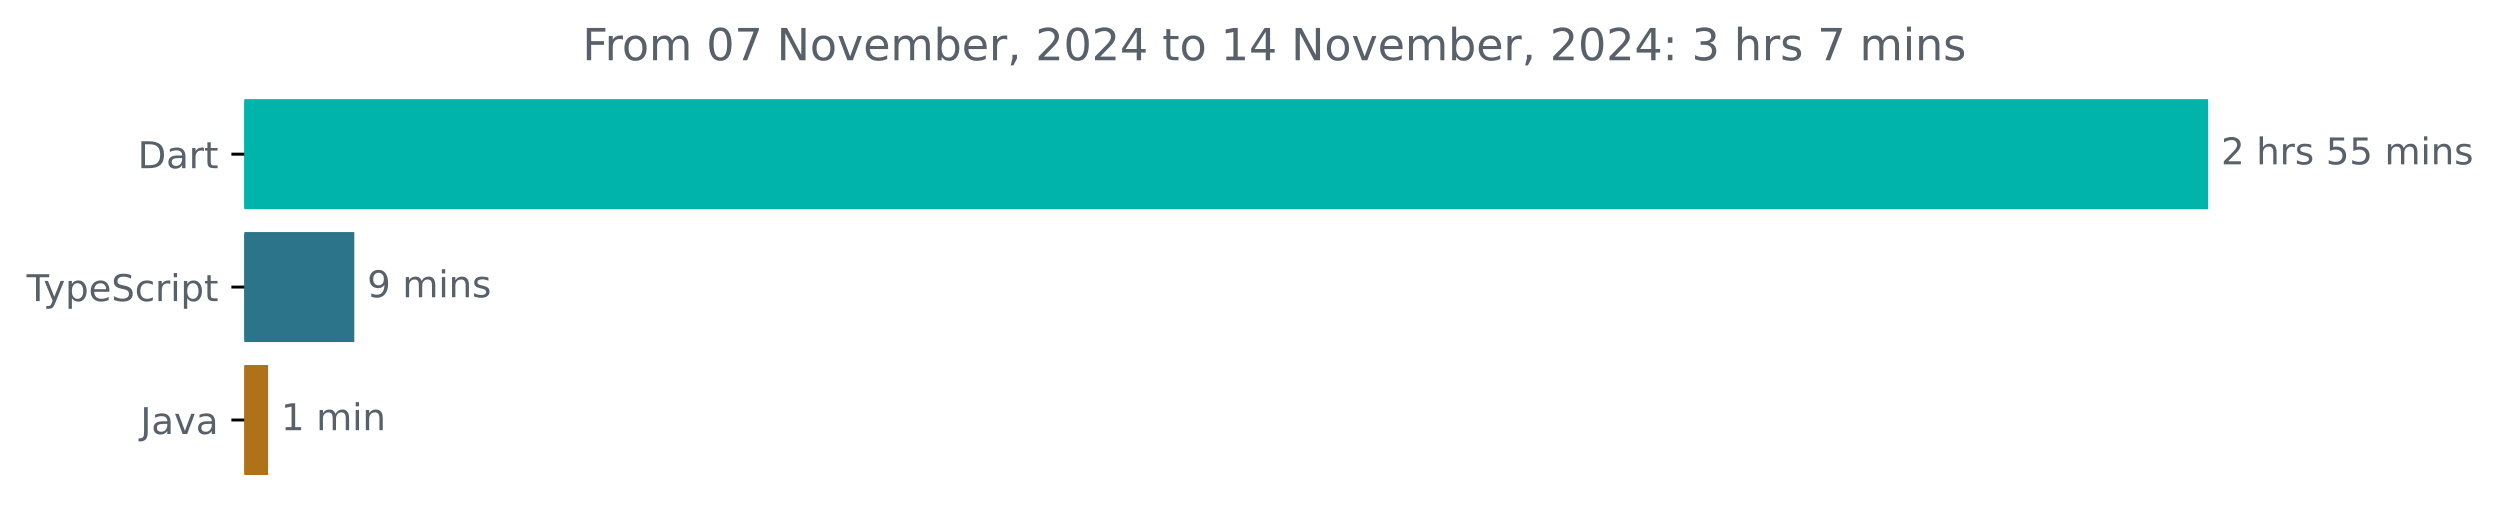
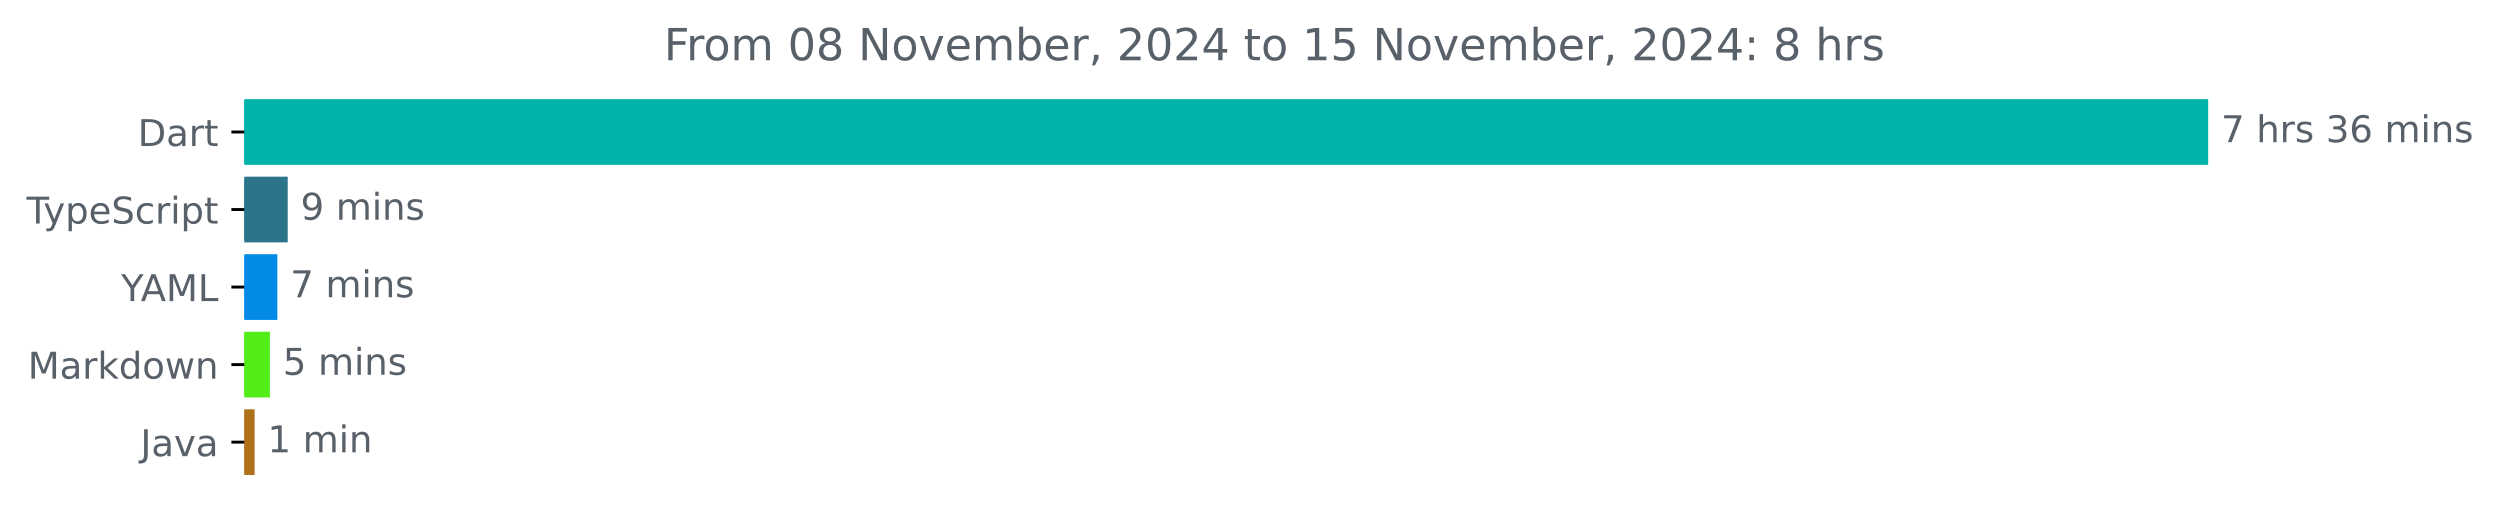
<svg xmlns="http://www.w3.org/2000/svg" xmlns:xlink="http://www.w3.org/1999/xlink" width="677.144pt" height="140.398pt" viewBox="0 0 677.144 140.398" version="1.1">
  <defs>
    <style type="text/css">*{stroke-linejoin: round; stroke-linecap: butt}</style>
  </defs>
  <g id="figure_1">
    <g id="patch_1">
      <path d="M -0 140.398  L 677.144 140.398  L 677.144 0  L -0 0  L -0 140.398  z " style="fill: none" />
    </g>
    <g id="axes_1">
      <g id="patch_2">
-         <path d="M 66.17 27.358  L 597.599 27.358  L 597.599 56.158  L 66.17 56.158  z " clip-path="url(#pe649c9e72b)" style="fill: #00b4ab; stroke: #00b4ab; stroke-linejoin: miter" />
+         <path d="M 66.17 27.358  L 597.599 27.358  L 597.599 44.158  L 66.17 44.158  z " clip-path="url(#pa59fa78898)" style="fill: #00b4ab; stroke: #00b4ab; stroke-linejoin: miter" />
      </g>
      <g id="patch_3">
-         <path d="M 66.17 63.358  L 95.467 63.358  L 95.467 92.158  L 66.17 92.158  z " clip-path="url(#pe649c9e72b)" style="fill: #2b7489; stroke: #2b7489; stroke-linejoin: miter" />
+         <path d="M 66.17 48.358  L 77.43 48.358  L 77.43 65.158  L 66.17 65.158  z " clip-path="url(#pa59fa78898)" style="fill: #2b7489; stroke: #2b7489; stroke-linejoin: miter" />
      </g>
      <g id="patch_4">
-         <path d="M 66.17 99.358  L 72.12 99.358  L 72.12 128.158  L 66.17 128.158  z " clip-path="url(#pe649c9e72b)" style="fill: #b07219; stroke: #b07219; stroke-linejoin: miter" />
+         <path d="M 66.17 69.358  L 74.629 69.358  L 74.629 86.158  L 66.17 86.158  z " clip-path="url(#pa59fa78898)" style="fill: #018ae6; stroke: #018ae6; stroke-linejoin: miter" />
+       </g>
+       <g id="patch_5">
+         <path d="M 66.17 90.358  L 72.612 90.358  L 72.612 107.158  L 66.17 107.158  z " clip-path="url(#pa59fa78898)" style="fill: #52ed19; stroke: #52ed19; stroke-linejoin: miter" />
+       </g>
+       <g id="patch_6">
+         <path d="M 66.17 111.358  L 68.467 111.358  L 68.467 128.158  L 66.17 128.158  z " clip-path="url(#pa59fa78898)" style="fill: #b07219; stroke: #b07219; stroke-linejoin: miter" />
      </g>
      <g id="matplotlib.axis_1" />
      <g id="matplotlib.axis_2">
        <g id="ytick_1">
          <g id="line2d_1">
            <defs>
-               <path id="m4052a5a58a" d="M 0 0  L -3.5 0  " style="stroke: #000000; stroke-width: 0.8" />
+               <path id="mdfa2e5bc90" d="M 0 0  L -3.5 0  " style="stroke: #000000; stroke-width: 0.8" />
            </defs>
            <g>
-               <use xlink:href="#m4052a5a58a" x="66.17" y="41.758" style="stroke: #000000; stroke-width: 0.8" />
+               <use xlink:href="#mdfa2e5bc90" x="66.17" y="35.758" style="stroke: #000000; stroke-width: 0.8" />
            </g>
          </g>
          <g id="text_1">
-             <g style="fill: #586069" transform="translate(37.31094 45.55734) scale(0.1 -0.1)">
+             <g style="fill: #586069" transform="translate(37.31094 39.55734) scale(0.1 -0.1)">
              <defs>
                <path id="DejaVuSans-44" d="M 1259 4147  L 1259 519  L 2022 519  Q 2988 519 3436 956  Q 3884 1394 3884 2338  Q 3884 3275 3436 3711  Q 2988 4147 2022 4147  L 1259 4147  z M 628 4666  L 1925 4666  Q 3281 4666 3915 4102  Q 4550 3538 4550 2338  Q 4550 1131 3912 565  Q 3275 0 1925 0  L 628 0  L 628 4666  z " transform="scale(0.015625)" />
                <path id="DejaVuSans-61" d="M 2194 1759  Q 1497 1759 1228 1600  Q 959 1441 959 1056  Q 959 750 1161 570  Q 1363 391 1709 391  Q 2188 391 2477 730  Q 2766 1069 2766 1631  L 2766 1759  L 2194 1759  z M 3341 1997  L 3341 0  L 2766 0  L 2766 531  Q 2569 213 2275 61  Q 1981 -91 1556 -91  Q 1019 -91 701 211  Q 384 513 384 1019  Q 384 1609 779 1909  Q 1175 2209 1959 2209  L 2766 2209  L 2766 2266  Q 2766 2663 2505 2880  Q 2244 3097 1772 3097  Q 1472 3097 1187 3025  Q 903 2953 641 2809  L 641 3341  Q 956 3463 1253 3523  Q 1550 3584 1831 3584  Q 2591 3584 2966 3190  Q 3341 2797 3341 1997  z " transform="scale(0.015625)" />
                <path id="DejaVuSans-72" d="M 2631 2963  Q 2534 3019 2420 3045  Q 2306 3072 2169 3072  Q 1681 3072 1420 2755  Q 1159 2438 1159 1844  L 1159 0  L 581 0  L 581 3500  L 1159 3500  L 1159 2956  Q 1341 3275 1631 3429  Q 1922 3584 2338 3584  Q 2397 3584 2469 3576  Q 2541 3569 2628 3553  L 2631 2963  z " transform="scale(0.015625)" />
                <path id="DejaVuSans-74" d="M 1172 4494  L 1172 3500  L 2356 3500  L 2356 3053  L 1172 3053  L 1172 1153  Q 1172 725 1289 603  Q 1406 481 1766 481  L 2356 481  L 2356 0  L 1766 0  Q 1100 0 847 248  Q 594 497 594 1153  L 594 3053  L 172 3053  L 172 3500  L 594 3500  L 594 4494  L 1172 4494  z " transform="scale(0.015625)" />
              </defs>
              <use xlink:href="#DejaVuSans-44" />
              <use xlink:href="#DejaVuSans-61" x="77.002" />
              <use xlink:href="#DejaVuSans-72" x="138.281" />
              <use xlink:href="#DejaVuSans-74" x="179.395" />
            </g>
          </g>
        </g>
        <g id="ytick_2">
          <g id="line2d_2">
            <g>
-               <use xlink:href="#m4052a5a58a" x="66.17" y="77.758" style="stroke: #000000; stroke-width: 0.8" />
+               <use xlink:href="#mdfa2e5bc90" x="66.17" y="56.758" style="stroke: #000000; stroke-width: 0.8" />
            </g>
          </g>
          <g id="text_2">
-             <g style="fill: #586069" transform="translate(7.2 81.55734) scale(0.1 -0.1)">
+             <g style="fill: #586069" transform="translate(7.2 60.55734) scale(0.1 -0.1)">
              <defs>
                <path id="DejaVuSans-54" d="M -19 4666  L 3928 4666  L 3928 4134  L 2272 4134  L 2272 0  L 1638 0  L 1638 4134  L -19 4134  L -19 4666  z " transform="scale(0.015625)" />
                <path id="DejaVuSans-79" d="M 2059 -325  Q 1816 -950 1584 -1140  Q 1353 -1331 966 -1331  L 506 -1331  L 506 -850  L 844 -850  Q 1081 -850 1212 -737  Q 1344 -625 1503 -206  L 1606 56  L 191 3500  L 800 3500  L 1894 763  L 2988 3500  L 3597 3500  L 2059 -325  z " transform="scale(0.015625)" />
                <path id="DejaVuSans-70" d="M 1159 525  L 1159 -1331  L 581 -1331  L 581 3500  L 1159 3500  L 1159 2969  Q 1341 3281 1617 3432  Q 1894 3584 2278 3584  Q 2916 3584 3314 3078  Q 3713 2572 3713 1747  Q 3713 922 3314 415  Q 2916 -91 2278 -91  Q 1894 -91 1617 61  Q 1341 213 1159 525  z M 3116 1747  Q 3116 2381 2855 2742  Q 2594 3103 2138 3103  Q 1681 3103 1420 2742  Q 1159 2381 1159 1747  Q 1159 1113 1420 752  Q 1681 391 2138 391  Q 2594 391 2855 752  Q 3116 1113 3116 1747  z " transform="scale(0.015625)" />
                <path id="DejaVuSans-65" d="M 3597 1894  L 3597 1613  L 953 1613  Q 991 1019 1311 708  Q 1631 397 2203 397  Q 2534 397 2845 478  Q 3156 559 3463 722  L 3463 178  Q 3153 47 2828 -22  Q 2503 -91 2169 -91  Q 1331 -91 842 396  Q 353 884 353 1716  Q 353 2575 817 3079  Q 1281 3584 2069 3584  Q 2775 3584 3186 3129  Q 3597 2675 3597 1894  z M 3022 2063  Q 3016 2534 2758 2815  Q 2500 3097 2075 3097  Q 1594 3097 1305 2825  Q 1016 2553 972 2059  L 3022 2063  z " transform="scale(0.015625)" />
                <path id="DejaVuSans-53" d="M 3425 4513  L 3425 3897  Q 3066 4069 2747 4153  Q 2428 4238 2131 4238  Q 1616 4238 1336 4038  Q 1056 3838 1056 3469  Q 1056 3159 1242 3001  Q 1428 2844 1947 2747  L 2328 2669  Q 3034 2534 3370 2195  Q 3706 1856 3706 1288  Q 3706 609 3251 259  Q 2797 -91 1919 -91  Q 1588 -91 1214 -16  Q 841 59 441 206  L 441 856  Q 825 641 1194 531  Q 1563 422 1919 422  Q 2459 422 2753 634  Q 3047 847 3047 1241  Q 3047 1584 2836 1778  Q 2625 1972 2144 2069  L 1759 2144  Q 1053 2284 737 2584  Q 422 2884 422 3419  Q 422 4038 858 4394  Q 1294 4750 2059 4750  Q 2388 4750 2728 4690  Q 3069 4631 3425 4513  z " transform="scale(0.015625)" />
                <path id="DejaVuSans-63" d="M 3122 3366  L 3122 2828  Q 2878 2963 2633 3030  Q 2388 3097 2138 3097  Q 1578 3097 1268 2742  Q 959 2388 959 1747  Q 959 1106 1268 751  Q 1578 397 2138 397  Q 2388 397 2633 464  Q 2878 531 3122 666  L 3122 134  Q 2881 22 2623 -34  Q 2366 -91 2075 -91  Q 1284 -91 818 406  Q 353 903 353 1747  Q 353 2603 823 3093  Q 1294 3584 2113 3584  Q 2378 3584 2631 3529  Q 2884 3475 3122 3366  z " transform="scale(0.015625)" />
                <path id="DejaVuSans-69" d="M 603 3500  L 1178 3500  L 1178 0  L 603 0  L 603 3500  z M 603 4863  L 1178 4863  L 1178 4134  L 603 4134  L 603 4863  z " transform="scale(0.015625)" />
              </defs>
              <use xlink:href="#DejaVuSans-54" />
              <use xlink:href="#DejaVuSans-79" x="45.459" />
              <use xlink:href="#DejaVuSans-70" x="104.639" />
              <use xlink:href="#DejaVuSans-65" x="168.115" />
              <use xlink:href="#DejaVuSans-53" x="229.639" />
              <use xlink:href="#DejaVuSans-63" x="293.115" />
              <use xlink:href="#DejaVuSans-72" x="348.096" />
              <use xlink:href="#DejaVuSans-69" x="389.209" />
              <use xlink:href="#DejaVuSans-70" x="416.992" />
              <use xlink:href="#DejaVuSans-74" x="480.469" />
            </g>
          </g>
        </g>
        <g id="ytick_3">
          <g id="line2d_3">
            <g>
-               <use xlink:href="#m4052a5a58a" x="66.17" y="113.758" style="stroke: #000000; stroke-width: 0.8" />
+               <use xlink:href="#mdfa2e5bc90" x="66.17" y="77.758" style="stroke: #000000; stroke-width: 0.8" />
            </g>
          </g>
          <g id="text_3">
-             <g style="fill: #586069" transform="translate(38.04531 117.5573) scale(0.1 -0.1)">
+             <g style="fill: #586069" transform="translate(32.79688 81.55734) scale(0.1 -0.1)">
+               <defs>
+                 <path id="DejaVuSans-59" d="M -13 4666  L 666 4666  L 1959 2747  L 3244 4666  L 3922 4666  L 2272 2222  L 2272 0  L 1638 0  L 1638 2222  L -13 4666  z " transform="scale(0.015625)" />
+                 <path id="DejaVuSans-41" d="M 2188 4044  L 1331 1722  L 3047 1722  L 2188 4044  z M 1831 4666  L 2547 4666  L 4325 0  L 3669 0  L 3244 1197  L 1141 1197  L 716 0  L 50 0  L 1831 4666  z " transform="scale(0.015625)" />
+                 <path id="DejaVuSans-4d" d="M 628 4666  L 1569 4666  L 2759 1491  L 3956 4666  L 4897 4666  L 4897 0  L 4281 0  L 4281 4097  L 3078 897  L 2444 897  L 1241 4097  L 1241 0  L 628 0  L 628 4666  z " transform="scale(0.015625)" />
+                 <path id="DejaVuSans-4c" d="M 628 4666  L 1259 4666  L 1259 531  L 3531 531  L 3531 0  L 628 0  L 628 4666  z " transform="scale(0.015625)" />
+               </defs>
+               <use xlink:href="#DejaVuSans-59" />
+               <use xlink:href="#DejaVuSans-41" x="53.334" />
+               <use xlink:href="#DejaVuSans-4d" x="121.742" />
+               <use xlink:href="#DejaVuSans-4c" x="208.021" />
+             </g>
+           </g>
+         </g>
+         <g id="ytick_4">
+           <g id="line2d_4">
+             <g>
+               <use xlink:href="#mdfa2e5bc90" x="66.17" y="98.758" style="stroke: #000000; stroke-width: 0.8" />
+             </g>
+           </g>
+           <g id="text_4">
+             <g style="fill: #586069" transform="translate(7.529688 102.5573) scale(0.1 -0.1)">
+               <defs>
+                 <path id="DejaVuSans-6b" d="M 581 4863  L 1159 4863  L 1159 1991  L 2875 3500  L 3609 3500  L 1753 1863  L 3688 0  L 2938 0  L 1159 1709  L 1159 0  L 581 0  L 581 4863  z " transform="scale(0.015625)" />
+                 <path id="DejaVuSans-64" d="M 2906 2969  L 2906 4863  L 3481 4863  L 3481 0  L 2906 0  L 2906 525  Q 2725 213 2448 61  Q 2172 -91 1784 -91  Q 1150 -91 751 415  Q 353 922 353 1747  Q 353 2572 751 3078  Q 1150 3584 1784 3584  Q 2172 3584 2448 3432  Q 2725 3281 2906 2969  z M 947 1747  Q 947 1113 1208 752  Q 1469 391 1925 391  Q 2381 391 2643 752  Q 2906 1113 2906 1747  Q 2906 2381 2643 2742  Q 2381 3103 1925 3103  Q 1469 3103 1208 2742  Q 947 2381 947 1747  z " transform="scale(0.015625)" />
+                 <path id="DejaVuSans-6f" d="M 1959 3097  Q 1497 3097 1228 2736  Q 959 2375 959 1747  Q 959 1119 1226 758  Q 1494 397 1959 397  Q 2419 397 2687 759  Q 2956 1122 2956 1747  Q 2956 2369 2687 2733  Q 2419 3097 1959 3097  z M 1959 3584  Q 2709 3584 3137 3096  Q 3566 2609 3566 1747  Q 3566 888 3137 398  Q 2709 -91 1959 -91  Q 1206 -91 779 398  Q 353 888 353 1747  Q 353 2609 779 3096  Q 1206 3584 1959 3584  z " transform="scale(0.015625)" />
+                 <path id="DejaVuSans-77" d="M 269 3500  L 844 3500  L 1563 769  L 2278 3500  L 2956 3500  L 3675 769  L 4391 3500  L 4966 3500  L 4050 0  L 3372 0  L 2619 2869  L 1863 0  L 1184 0  L 269 3500  z " transform="scale(0.015625)" />
+                 <path id="DejaVuSans-6e" d="M 3513 2113  L 3513 0  L 2938 0  L 2938 2094  Q 2938 2591 2744 2837  Q 2550 3084 2163 3084  Q 1697 3084 1428 2787  Q 1159 2491 1159 1978  L 1159 0  L 581 0  L 581 3500  L 1159 3500  L 1159 2956  Q 1366 3272 1645 3428  Q 1925 3584 2291 3584  Q 2894 3584 3203 3211  Q 3513 2838 3513 2113  z " transform="scale(0.015625)" />
+               </defs>
+               <use xlink:href="#DejaVuSans-4d" />
+               <use xlink:href="#DejaVuSans-61" x="86.279" />
+               <use xlink:href="#DejaVuSans-72" x="147.559" />
+               <use xlink:href="#DejaVuSans-6b" x="188.672" />
+               <use xlink:href="#DejaVuSans-64" x="246.582" />
+               <use xlink:href="#DejaVuSans-6f" x="310.059" />
+               <use xlink:href="#DejaVuSans-77" x="371.24" />
+               <use xlink:href="#DejaVuSans-6e" x="453.027" />
+             </g>
+           </g>
+         </g>
+         <g id="ytick_5">
+           <g id="line2d_5">
+             <g>
+               <use xlink:href="#mdfa2e5bc90" x="66.17" y="119.758" style="stroke: #000000; stroke-width: 0.8" />
+             </g>
+           </g>
+           <g id="text_5">
+             <g style="fill: #586069" transform="translate(38.04531 123.5573) scale(0.1 -0.1)">
              <defs>
                <path id="DejaVuSans-4a" d="M 628 4666  L 1259 4666  L 1259 325  Q 1259 -519 939 -900  Q 619 -1281 -91 -1281  L -331 -1281  L -331 -750  L -134 -750  Q 284 -750 456 -515  Q 628 -281 628 325  L 628 4666  z " transform="scale(0.015625)" />
                <path id="DejaVuSans-76" d="M 191 3500  L 800 3500  L 1894 563  L 2988 3500  L 3597 3500  L 2284 0  L 1503 0  L 191 3500  z " transform="scale(0.015625)" />
              </defs>
              <use xlink:href="#DejaVuSans-4a" />
              <use xlink:href="#DejaVuSans-61" x="29.492" />
              <use xlink:href="#DejaVuSans-76" x="90.771" />
              <use xlink:href="#DejaVuSans-61" x="149.951" />
            </g>
          </g>
        </g>
      </g>
-       <g id="text_4">
-         <g style="fill: #586069" transform="translate(601.5989 44.5175) scale(0.1 -0.1)">
-           <defs>
-             <path id="DejaVuSans-32" d="M 1228 531  L 3431 531  L 3431 0  L 469 0  L 469 531  Q 828 903 1448 1529  Q 2069 2156 2228 2338  Q 2531 2678 2651 2914  Q 2772 3150 2772 3378  Q 2772 3750 2511 3984  Q 2250 4219 1831 4219  Q 1534 4219 1204 4116  Q 875 4013 500 3803  L 500 4441  Q 881 4594 1212 4672  Q 1544 4750 1819 4750  Q 2544 4750 2975 4387  Q 3406 4025 3406 3419  Q 3406 3131 3298 2873  Q 3191 2616 2906 2266  Q 2828 2175 2409 1742  Q 1991 1309 1228 531  z " transform="scale(0.015625)" />
+       <g id="text_6">
+         <g style="fill: #586069" transform="translate(601.5989 38.5175) scale(0.1 -0.1)">
+           <defs>
+             <path id="DejaVuSans-37" d="M 525 4666  L 3525 4666  L 3525 4397  L 1831 0  L 1172 0  L 2766 4134  L 525 4134  L 525 4666  z " transform="scale(0.015625)" />
            <path id="DejaVuSans-20" transform="scale(0.015625)" />
            <path id="DejaVuSans-68" d="M 3513 2113  L 3513 0  L 2938 0  L 2938 2094  Q 2938 2591 2744 2837  Q 2550 3084 2163 3084  Q 1697 3084 1428 2787  Q 1159 2491 1159 1978  L 1159 0  L 581 0  L 581 4863  L 1159 4863  L 1159 2956  Q 1366 3272 1645 3428  Q 1925 3584 2291 3584  Q 2894 3584 3203 3211  Q 3513 2838 3513 2113  z " transform="scale(0.015625)" />
            <path id="DejaVuSans-73" d="M 2834 3397  L 2834 2853  Q 2591 2978 2328 3040  Q 2066 3103 1784 3103  Q 1356 3103 1142 2972  Q 928 2841 928 2578  Q 928 2378 1081 2264  Q 1234 2150 1697 2047  L 1894 2003  Q 2506 1872 2764 1633  Q 3022 1394 3022 966  Q 3022 478 2636 193  Q 2250 -91 1575 -91  Q 1294 -91 989 -36  Q 684 19 347 128  L 347 722  Q 666 556 975 473  Q 1284 391 1588 391  Q 1994 391 2212 530  Q 2431 669 2431 922  Q 2431 1156 2273 1281  Q 2116 1406 1581 1522  L 1381 1569  Q 847 1681 609 1914  Q 372 2147 372 2553  Q 372 3047 722 3315  Q 1072 3584 1716 3584  Q 2034 3584 2315 3537  Q 2597 3491 2834 3397  z " transform="scale(0.015625)" />
-             <path id="DejaVuSans-35" d="M 691 4666  L 3169 4666  L 3169 4134  L 1269 4134  L 1269 2991  Q 1406 3038 1543 3061  Q 1681 3084 1819 3084  Q 2600 3084 3056 2656  Q 3513 2228 3513 1497  Q 3513 744 3044 326  Q 2575 -91 1722 -91  Q 1428 -91 1123 -41  Q 819 9 494 109  L 494 744  Q 775 591 1075 516  Q 1375 441 1709 441  Q 2250 441 2565 725  Q 2881 1009 2881 1497  Q 2881 1984 2565 2268  Q 2250 2553 1709 2553  Q 1456 2553 1204 2497  Q 953 2441 691 2322  L 691 4666  z " transform="scale(0.015625)" />
+             <path id="DejaVuSans-33" d="M 2597 2516  Q 3050 2419 3304 2112  Q 3559 1806 3559 1356  Q 3559 666 3084 287  Q 2609 -91 1734 -91  Q 1441 -91 1130 -33  Q 819 25 488 141  L 488 750  Q 750 597 1062 519  Q 1375 441 1716 441  Q 2309 441 2620 675  Q 2931 909 2931 1356  Q 2931 1769 2642 2001  Q 2353 2234 1838 2234  L 1294 2234  L 1294 2753  L 1863 2753  Q 2328 2753 2575 2939  Q 2822 3125 2822 3475  Q 2822 3834 2567 4026  Q 2313 4219 1838 4219  Q 1578 4219 1281 4162  Q 984 4106 628 3988  L 628 4550  Q 988 4650 1302 4700  Q 1616 4750 1894 4750  Q 2613 4750 3031 4423  Q 3450 4097 3450 3541  Q 3450 3153 3228 2886  Q 3006 2619 2597 2516  z " transform="scale(0.015625)" />
+             <path id="DejaVuSans-36" d="M 2113 2584  Q 1688 2584 1439 2293  Q 1191 2003 1191 1497  Q 1191 994 1439 701  Q 1688 409 2113 409  Q 2538 409 2786 701  Q 3034 994 3034 1497  Q 3034 2003 2786 2293  Q 2538 2584 2113 2584  z M 3366 4563  L 3366 3988  Q 3128 4100 2886 4159  Q 2644 4219 2406 4219  Q 1781 4219 1451 3797  Q 1122 3375 1075 2522  Q 1259 2794 1537 2939  Q 1816 3084 2150 3084  Q 2853 3084 3261 2657  Q 3669 2231 3669 1497  Q 3669 778 3244 343  Q 2819 -91 2113 -91  Q 1303 -91 875 529  Q 447 1150 447 2328  Q 447 3434 972 4092  Q 1497 4750 2381 4750  Q 2619 4750 2861 4703  Q 3103 4656 3366 4563  z " transform="scale(0.015625)" />
            <path id="DejaVuSans-6d" d="M 3328 2828  Q 3544 3216 3844 3400  Q 4144 3584 4550 3584  Q 5097 3584 5394 3201  Q 5691 2819 5691 2113  L 5691 0  L 5113 0  L 5113 2094  Q 5113 2597 4934 2840  Q 4756 3084 4391 3084  Q 3944 3084 3684 2787  Q 3425 2491 3425 1978  L 3425 0  L 2847 0  L 2847 2094  Q 2847 2600 2669 2842  Q 2491 3084 2119 3084  Q 1678 3084 1418 2786  Q 1159 2488 1159 1978  L 1159 0  L 581 0  L 581 3500  L 1159 3500  L 1159 2956  Q 1356 3278 1631 3431  Q 1906 3584 2284 3584  Q 2666 3584 2933 3390  Q 3200 3197 3328 2828  z " transform="scale(0.015625)" />
-             <path id="DejaVuSans-6e" d="M 3513 2113  L 3513 0  L 2938 0  L 2938 2094  Q 2938 2591 2744 2837  Q 2550 3084 2163 3084  Q 1697 3084 1428 2787  Q 1159 2491 1159 1978  L 1159 0  L 581 0  L 581 3500  L 1159 3500  L 1159 2956  Q 1366 3272 1645 3428  Q 1925 3584 2291 3584  Q 2894 3584 3203 3211  Q 3513 2838 3513 2113  z " transform="scale(0.015625)" />
-           </defs>
-           <use xlink:href="#DejaVuSans-32" />
+           </defs>
+           <use xlink:href="#DejaVuSans-37" />
          <use xlink:href="#DejaVuSans-20" x="63.623" />
          <use xlink:href="#DejaVuSans-68" x="95.41" />
          <use xlink:href="#DejaVuSans-72" x="158.789" />
          <use xlink:href="#DejaVuSans-73" x="199.902" />
          <use xlink:href="#DejaVuSans-20" x="252.002" />
-           <use xlink:href="#DejaVuSans-35" x="283.789" />
-           <use xlink:href="#DejaVuSans-35" x="347.412" />
+           <use xlink:href="#DejaVuSans-33" x="283.789" />
+           <use xlink:href="#DejaVuSans-36" x="347.412" />
          <use xlink:href="#DejaVuSans-20" x="411.035" />
          <use xlink:href="#DejaVuSans-6d" x="442.822" />
          <use xlink:href="#DejaVuSans-69" x="540.234" />
          <use xlink:href="#DejaVuSans-6e" x="568.018" />
          <use xlink:href="#DejaVuSans-73" x="631.396" />
        </g>
      </g>
-       <g id="text_5">
-         <g style="fill: #586069" transform="translate(99.46745 80.5175) scale(0.1 -0.1)">
+       <g id="text_7">
+         <g style="fill: #586069" transform="translate(81.42963 59.5175) scale(0.1 -0.1)">
          <defs>
            <path id="DejaVuSans-39" d="M 703 97  L 703 672  Q 941 559 1184 500  Q 1428 441 1663 441  Q 2288 441 2617 861  Q 2947 1281 2994 2138  Q 2813 1869 2534 1725  Q 2256 1581 1919 1581  Q 1219 1581 811 2004  Q 403 2428 403 3163  Q 403 3881 828 4315  Q 1253 4750 1959 4750  Q 2769 4750 3195 4129  Q 3622 3509 3622 2328  Q 3622 1225 3098 567  Q 2575 -91 1691 -91  Q 1453 -91 1209 -44  Q 966 3 703 97  z M 1959 2075  Q 2384 2075 2632 2365  Q 2881 2656 2881 3163  Q 2881 3666 2632 3958  Q 2384 4250 1959 4250  Q 1534 4250 1286 3958  Q 1038 3666 1038 3163  Q 1038 2656 1286 2365  Q 1534 2075 1959 2075  z " transform="scale(0.015625)" />
          </defs>
          <use xlink:href="#DejaVuSans-39" />
          <use xlink:href="#DejaVuSans-20" x="63.623" />
          <use xlink:href="#DejaVuSans-6d" x="95.41" />
          <use xlink:href="#DejaVuSans-69" x="192.822" />
          <use xlink:href="#DejaVuSans-6e" x="220.605" />
          <use xlink:href="#DejaVuSans-73" x="283.984" />
        </g>
      </g>
-       <g id="text_6">
-         <g style="fill: #586069" transform="translate(76.12041 116.5175) scale(0.1 -0.1)">
+       <g id="text_8">
+         <g style="fill: #586069" transform="translate(78.6288 80.5175) scale(0.1 -0.1)">
+           <use xlink:href="#DejaVuSans-37" />
+           <use xlink:href="#DejaVuSans-20" x="63.623" />
+           <use xlink:href="#DejaVuSans-6d" x="95.41" />
+           <use xlink:href="#DejaVuSans-69" x="192.822" />
+           <use xlink:href="#DejaVuSans-6e" x="220.605" />
+           <use xlink:href="#DejaVuSans-73" x="283.984" />
+         </g>
+       </g>
+       <g id="text_9">
+         <g style="fill: #586069" transform="translate(76.61221 101.5175) scale(0.1 -0.1)">
+           <defs>
+             <path id="DejaVuSans-35" d="M 691 4666  L 3169 4666  L 3169 4134  L 1269 4134  L 1269 2991  Q 1406 3038 1543 3061  Q 1681 3084 1819 3084  Q 2600 3084 3056 2656  Q 3513 2228 3513 1497  Q 3513 744 3044 326  Q 2575 -91 1722 -91  Q 1428 -91 1123 -41  Q 819 9 494 109  L 494 744  Q 775 591 1075 516  Q 1375 441 1709 441  Q 2250 441 2565 725  Q 2881 1009 2881 1497  Q 2881 1984 2565 2268  Q 2250 2553 1709 2553  Q 1456 2553 1204 2497  Q 953 2441 691 2322  L 691 4666  z " transform="scale(0.015625)" />
+           </defs>
+           <use xlink:href="#DejaVuSans-35" />
+           <use xlink:href="#DejaVuSans-20" x="63.623" />
+           <use xlink:href="#DejaVuSans-6d" x="95.41" />
+           <use xlink:href="#DejaVuSans-69" x="192.822" />
+           <use xlink:href="#DejaVuSans-6e" x="220.605" />
+           <use xlink:href="#DejaVuSans-73" x="283.984" />
+         </g>
+       </g>
+       <g id="text_10">
+         <g style="fill: #586069" transform="translate(72.46699 122.5175) scale(0.1 -0.1)">
          <defs>
            <path id="DejaVuSans-31" d="M 794 531  L 1825 531  L 1825 4091  L 703 3866  L 703 4441  L 1819 4666  L 2450 4666  L 2450 531  L 3481 531  L 3481 0  L 794 0  L 794 531  z " transform="scale(0.015625)" />
          </defs>
          <use xlink:href="#DejaVuSans-31" />
          <use xlink:href="#DejaVuSans-20" x="63.623" />
          <use xlink:href="#DejaVuSans-6d" x="95.41" />
          <use xlink:href="#DejaVuSans-69" x="192.822" />
          <use xlink:href="#DejaVuSans-6e" x="220.605" />
        </g>
      </g>
-       <g id="text_7">
-         <g style="fill: #586069" transform="translate(157.7641 16.31812) scale(0.12 -0.12)">
+       <g id="text_11">
+         <g style="fill: #586069" transform="translate(179.8347 16.31812) scale(0.12 -0.12)">
          <defs>
            <path id="DejaVuSans-46" d="M 628 4666  L 3309 4666  L 3309 4134  L 1259 4134  L 1259 2759  L 3109 2759  L 3109 2228  L 1259 2228  L 1259 0  L 628 0  L 628 4666  z " transform="scale(0.015625)" />
-             <path id="DejaVuSans-6f" d="M 1959 3097  Q 1497 3097 1228 2736  Q 959 2375 959 1747  Q 959 1119 1226 758  Q 1494 397 1959 397  Q 2419 397 2687 759  Q 2956 1122 2956 1747  Q 2956 2369 2687 2733  Q 2419 3097 1959 3097  z M 1959 3584  Q 2709 3584 3137 3096  Q 3566 2609 3566 1747  Q 3566 888 3137 398  Q 2709 -91 1959 -91  Q 1206 -91 779 398  Q 353 888 353 1747  Q 353 2609 779 3096  Q 1206 3584 1959 3584  z " transform="scale(0.015625)" />
            <path id="DejaVuSans-30" d="M 2034 4250  Q 1547 4250 1301 3770  Q 1056 3291 1056 2328  Q 1056 1369 1301 889  Q 1547 409 2034 409  Q 2525 409 2770 889  Q 3016 1369 3016 2328  Q 3016 3291 2770 3770  Q 2525 4250 2034 4250  z M 2034 4750  Q 2819 4750 3233 4129  Q 3647 3509 3647 2328  Q 3647 1150 3233 529  Q 2819 -91 2034 -91  Q 1250 -91 836 529  Q 422 1150 422 2328  Q 422 3509 836 4129  Q 1250 4750 2034 4750  z " transform="scale(0.015625)" />
-             <path id="DejaVuSans-37" d="M 525 4666  L 3525 4666  L 3525 4397  L 1831 0  L 1172 0  L 2766 4134  L 525 4134  L 525 4666  z " transform="scale(0.015625)" />
+             <path id="DejaVuSans-38" d="M 2034 2216  Q 1584 2216 1326 1975  Q 1069 1734 1069 1313  Q 1069 891 1326 650  Q 1584 409 2034 409  Q 2484 409 2743 651  Q 3003 894 3003 1313  Q 3003 1734 2745 1975  Q 2488 2216 2034 2216  z M 1403 2484  Q 997 2584 770 2862  Q 544 3141 544 3541  Q 544 4100 942 4425  Q 1341 4750 2034 4750  Q 2731 4750 3128 4425  Q 3525 4100 3525 3541  Q 3525 3141 3298 2862  Q 3072 2584 2669 2484  Q 3125 2378 3379 2068  Q 3634 1759 3634 1313  Q 3634 634 3220 271  Q 2806 -91 2034 -91  Q 1263 -91 848 271  Q 434 634 434 1313  Q 434 1759 690 2068  Q 947 2378 1403 2484  z M 1172 3481  Q 1172 3119 1398 2916  Q 1625 2713 2034 2713  Q 2441 2713 2670 2916  Q 2900 3119 2900 3481  Q 2900 3844 2670 4047  Q 2441 4250 2034 4250  Q 1625 4250 1398 4047  Q 1172 3844 1172 3481  z " transform="scale(0.015625)" />
            <path id="DejaVuSans-4e" d="M 628 4666  L 1478 4666  L 3547 763  L 3547 4666  L 4159 4666  L 4159 0  L 3309 0  L 1241 3903  L 1241 0  L 628 0  L 628 4666  z " transform="scale(0.015625)" />
            <path id="DejaVuSans-62" d="M 3116 1747  Q 3116 2381 2855 2742  Q 2594 3103 2138 3103  Q 1681 3103 1420 2742  Q 1159 2381 1159 1747  Q 1159 1113 1420 752  Q 1681 391 2138 391  Q 2594 391 2855 752  Q 3116 1113 3116 1747  z M 1159 2969  Q 1341 3281 1617 3432  Q 1894 3584 2278 3584  Q 2916 3584 3314 3078  Q 3713 2572 3713 1747  Q 3713 922 3314 415  Q 2916 -91 2278 -91  Q 1894 -91 1617 61  Q 1341 213 1159 525  L 1159 0  L 581 0  L 581 4863  L 1159 4863  L 1159 2969  z " transform="scale(0.015625)" />
            <path id="DejaVuSans-2c" d="M 750 794  L 1409 794  L 1409 256  L 897 -744  L 494 -744  L 750 256  L 750 794  z " transform="scale(0.015625)" />
+             <path id="DejaVuSans-32" d="M 1228 531  L 3431 531  L 3431 0  L 469 0  L 469 531  Q 828 903 1448 1529  Q 2069 2156 2228 2338  Q 2531 2678 2651 2914  Q 2772 3150 2772 3378  Q 2772 3750 2511 3984  Q 2250 4219 1831 4219  Q 1534 4219 1204 4116  Q 875 4013 500 3803  L 500 4441  Q 881 4594 1212 4672  Q 1544 4750 1819 4750  Q 2544 4750 2975 4387  Q 3406 4025 3406 3419  Q 3406 3131 3298 2873  Q 3191 2616 2906 2266  Q 2828 2175 2409 1742  Q 1991 1309 1228 531  z " transform="scale(0.015625)" />
            <path id="DejaVuSans-34" d="M 2419 4116  L 825 1625  L 2419 1625  L 2419 4116  z M 2253 4666  L 3047 4666  L 3047 1625  L 3713 1625  L 3713 1100  L 3047 1100  L 3047 0  L 2419 0  L 2419 1100  L 313 1100  L 313 1709  L 2253 4666  z " transform="scale(0.015625)" />
            <path id="DejaVuSans-3a" d="M 750 794  L 1409 794  L 1409 0  L 750 0  L 750 794  z M 750 3309  L 1409 3309  L 1409 2516  L 750 2516  L 750 3309  z " transform="scale(0.015625)" />
-             <path id="DejaVuSans-33" d="M 2597 2516  Q 3050 2419 3304 2112  Q 3559 1806 3559 1356  Q 3559 666 3084 287  Q 2609 -91 1734 -91  Q 1441 -91 1130 -33  Q 819 25 488 141  L 488 750  Q 750 597 1062 519  Q 1375 441 1716 441  Q 2309 441 2620 675  Q 2931 909 2931 1356  Q 2931 1769 2642 2001  Q 2353 2234 1838 2234  L 1294 2234  L 1294 2753  L 1863 2753  Q 2328 2753 2575 2939  Q 2822 3125 2822 3475  Q 2822 3834 2567 4026  Q 2313 4219 1838 4219  Q 1578 4219 1281 4162  Q 984 4106 628 3988  L 628 4550  Q 988 4650 1302 4700  Q 1616 4750 1894 4750  Q 2613 4750 3031 4423  Q 3450 4097 3450 3541  Q 3450 3153 3228 2886  Q 3006 2619 2597 2516  z " transform="scale(0.015625)" />
          </defs>
          <use xlink:href="#DejaVuSans-46" />
          <use xlink:href="#DejaVuSans-72" x="50.27" />
          <use xlink:href="#DejaVuSans-6f" x="89.133" />
          <use xlink:href="#DejaVuSans-6d" x="150.314" />
          <use xlink:href="#DejaVuSans-20" x="247.727" />
          <use xlink:href="#DejaVuSans-30" x="279.514" />
-           <use xlink:href="#DejaVuSans-37" x="343.137" />
+           <use xlink:href="#DejaVuSans-38" x="343.137" />
          <use xlink:href="#DejaVuSans-20" x="406.76" />
          <use xlink:href="#DejaVuSans-4e" x="438.547" />
          <use xlink:href="#DejaVuSans-6f" x="513.352" />
          <use xlink:href="#DejaVuSans-76" x="574.533" />
          <use xlink:href="#DejaVuSans-65" x="633.713" />
          <use xlink:href="#DejaVuSans-6d" x="695.236" />
          <use xlink:href="#DejaVuSans-62" x="792.648" />
          <use xlink:href="#DejaVuSans-65" x="856.125" />
          <use xlink:href="#DejaVuSans-72" x="917.648" />
          <use xlink:href="#DejaVuSans-2c" x="958.762" />
          <use xlink:href="#DejaVuSans-20" x="990.549" />
          <use xlink:href="#DejaVuSans-32" x="1022.336" />
          <use xlink:href="#DejaVuSans-30" x="1085.959" />
          <use xlink:href="#DejaVuSans-32" x="1149.582" />
          <use xlink:href="#DejaVuSans-34" x="1213.205" />
          <use xlink:href="#DejaVuSans-20" x="1276.828" />
          <use xlink:href="#DejaVuSans-74" x="1308.615" />
          <use xlink:href="#DejaVuSans-6f" x="1347.824" />
          <use xlink:href="#DejaVuSans-20" x="1409.006" />
          <use xlink:href="#DejaVuSans-31" x="1440.793" />
-           <use xlink:href="#DejaVuSans-34" x="1504.416" />
+           <use xlink:href="#DejaVuSans-35" x="1504.416" />
          <use xlink:href="#DejaVuSans-20" x="1568.039" />
          <use xlink:href="#DejaVuSans-4e" x="1599.826" />
          <use xlink:href="#DejaVuSans-6f" x="1674.631" />
          <use xlink:href="#DejaVuSans-76" x="1735.812" />
          <use xlink:href="#DejaVuSans-65" x="1794.992" />
          <use xlink:href="#DejaVuSans-6d" x="1856.516" />
          <use xlink:href="#DejaVuSans-62" x="1953.928" />
          <use xlink:href="#DejaVuSans-65" x="2017.404" />
          <use xlink:href="#DejaVuSans-72" x="2078.928" />
          <use xlink:href="#DejaVuSans-2c" x="2120.041" />
          <use xlink:href="#DejaVuSans-20" x="2151.828" />
          <use xlink:href="#DejaVuSans-32" x="2183.615" />
          <use xlink:href="#DejaVuSans-30" x="2247.238" />
          <use xlink:href="#DejaVuSans-32" x="2310.861" />
          <use xlink:href="#DejaVuSans-34" x="2374.484" />
          <use xlink:href="#DejaVuSans-3a" x="2438.107" />
          <use xlink:href="#DejaVuSans-20" x="2471.799" />
-           <use xlink:href="#DejaVuSans-33" x="2503.586" />
+           <use xlink:href="#DejaVuSans-38" x="2503.586" />
          <use xlink:href="#DejaVuSans-20" x="2567.209" />
          <use xlink:href="#DejaVuSans-68" x="2598.996" />
          <use xlink:href="#DejaVuSans-72" x="2662.375" />
          <use xlink:href="#DejaVuSans-73" x="2703.488" />
-           <use xlink:href="#DejaVuSans-20" x="2755.588" />
-           <use xlink:href="#DejaVuSans-37" x="2787.375" />
-           <use xlink:href="#DejaVuSans-20" x="2850.998" />
-           <use xlink:href="#DejaVuSans-6d" x="2882.785" />
-           <use xlink:href="#DejaVuSans-69" x="2980.197" />
-           <use xlink:href="#DejaVuSans-6e" x="3007.98" />
-           <use xlink:href="#DejaVuSans-73" x="3071.359" />
        </g>
      </g>
    </g>
  </g>
  <defs>
-     <clipPath id="pe649c9e72b">
+     <clipPath id="pa59fa78898">
      <rect x="66.17" y="22.318" width="558" height="110.88" />
    </clipPath>
  </defs>
</svg>
